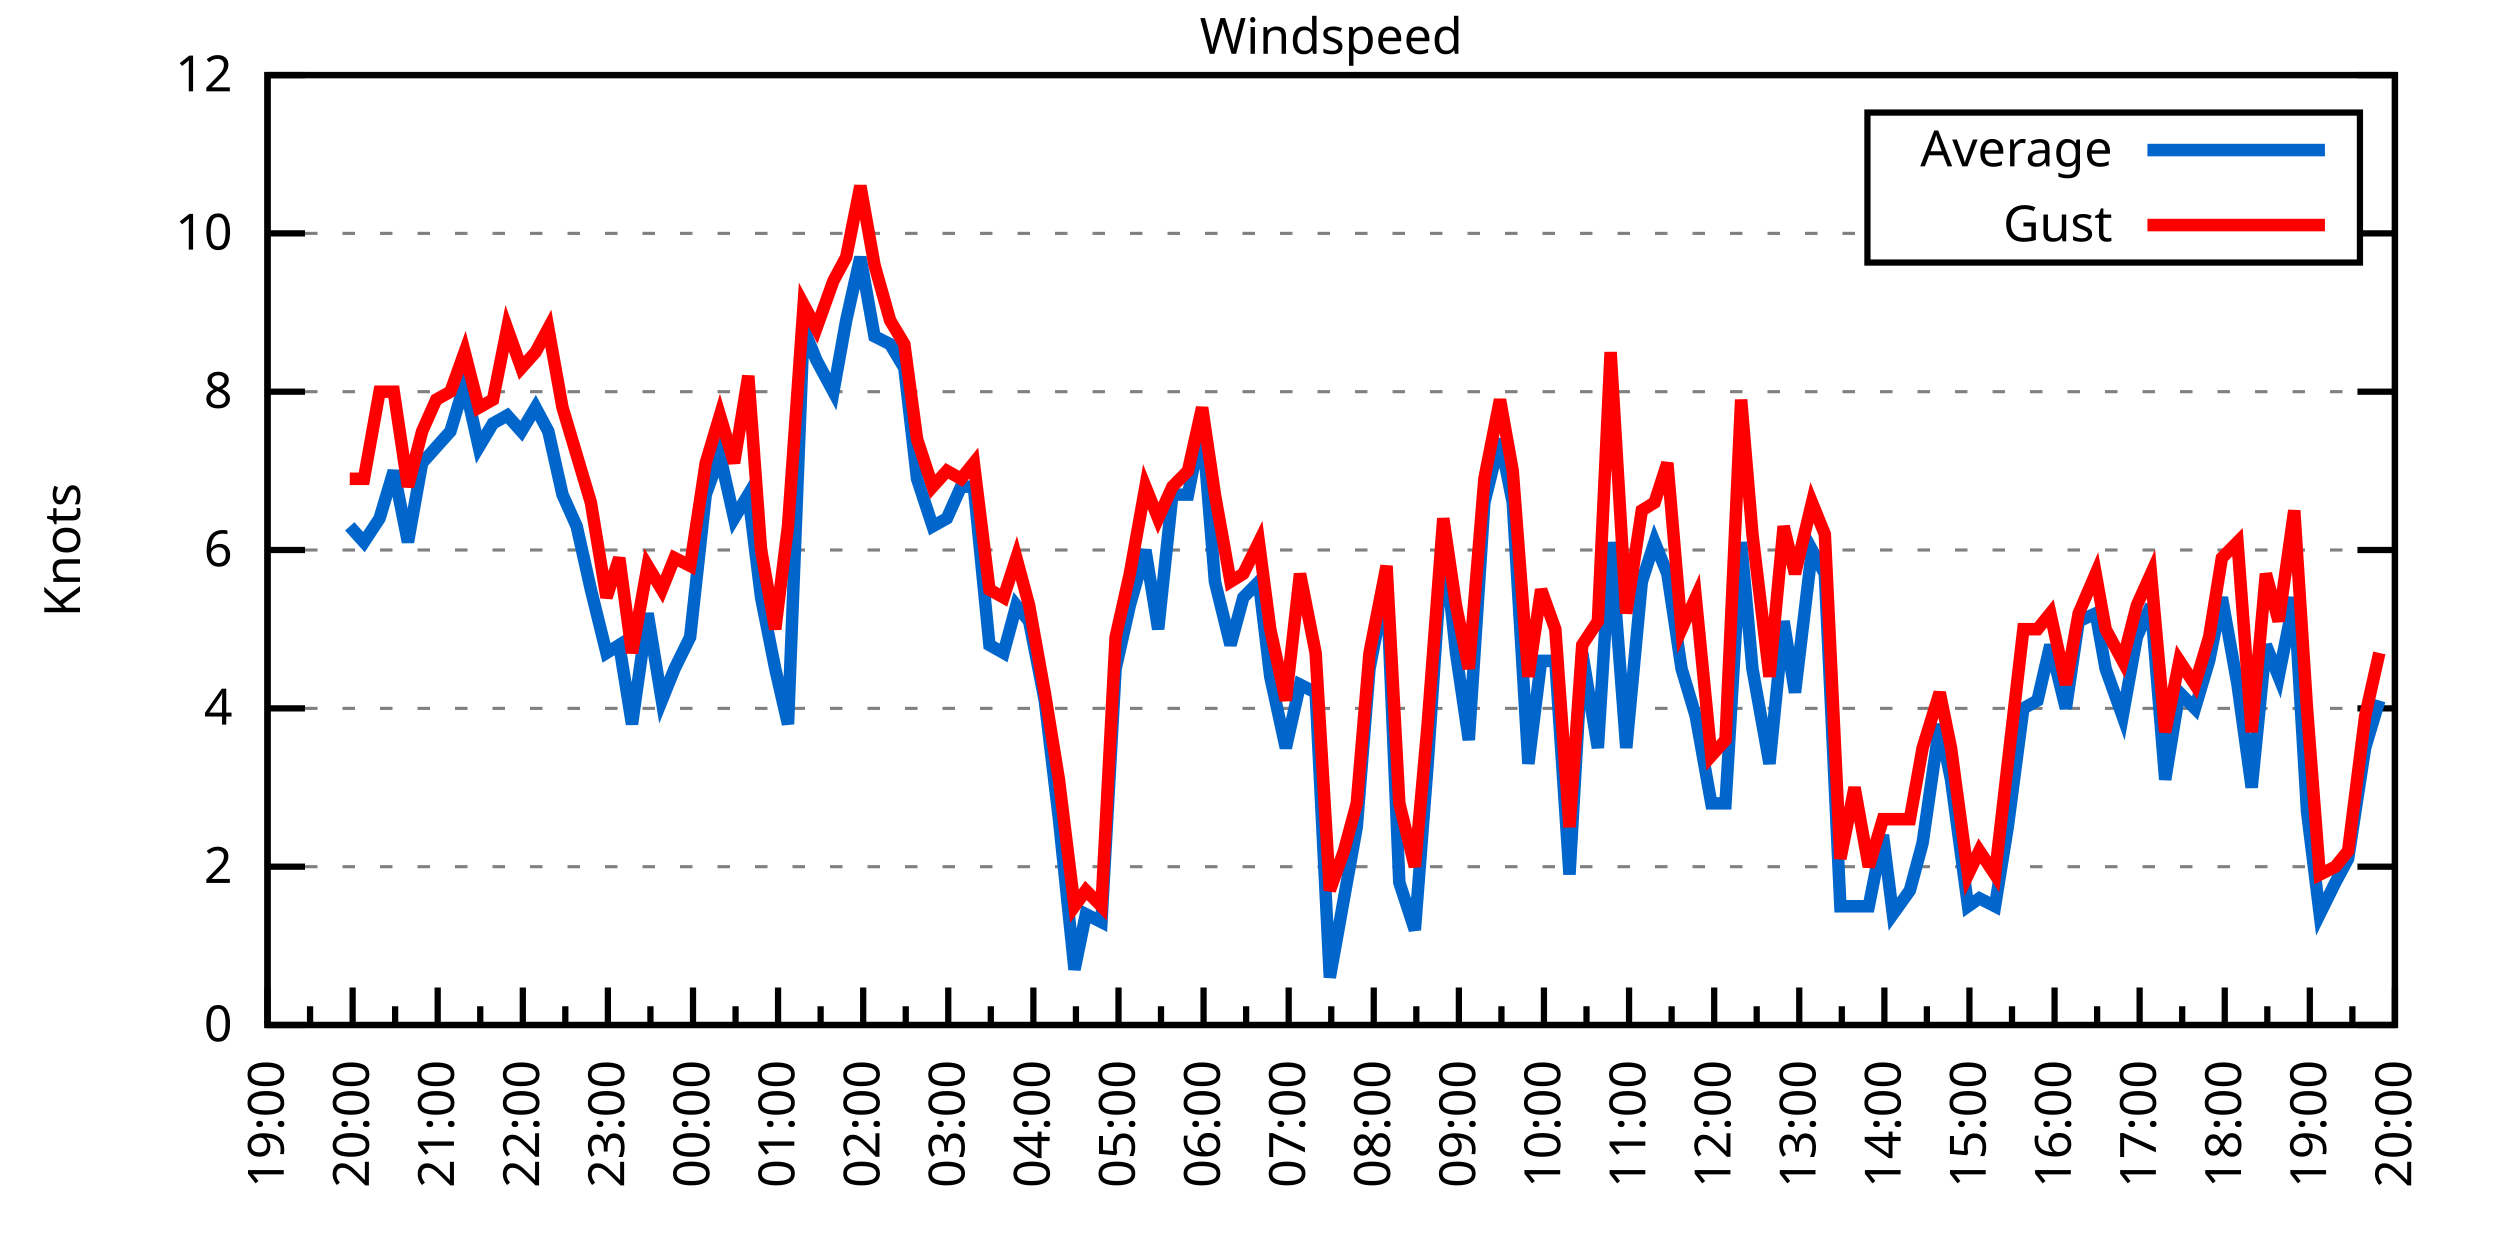
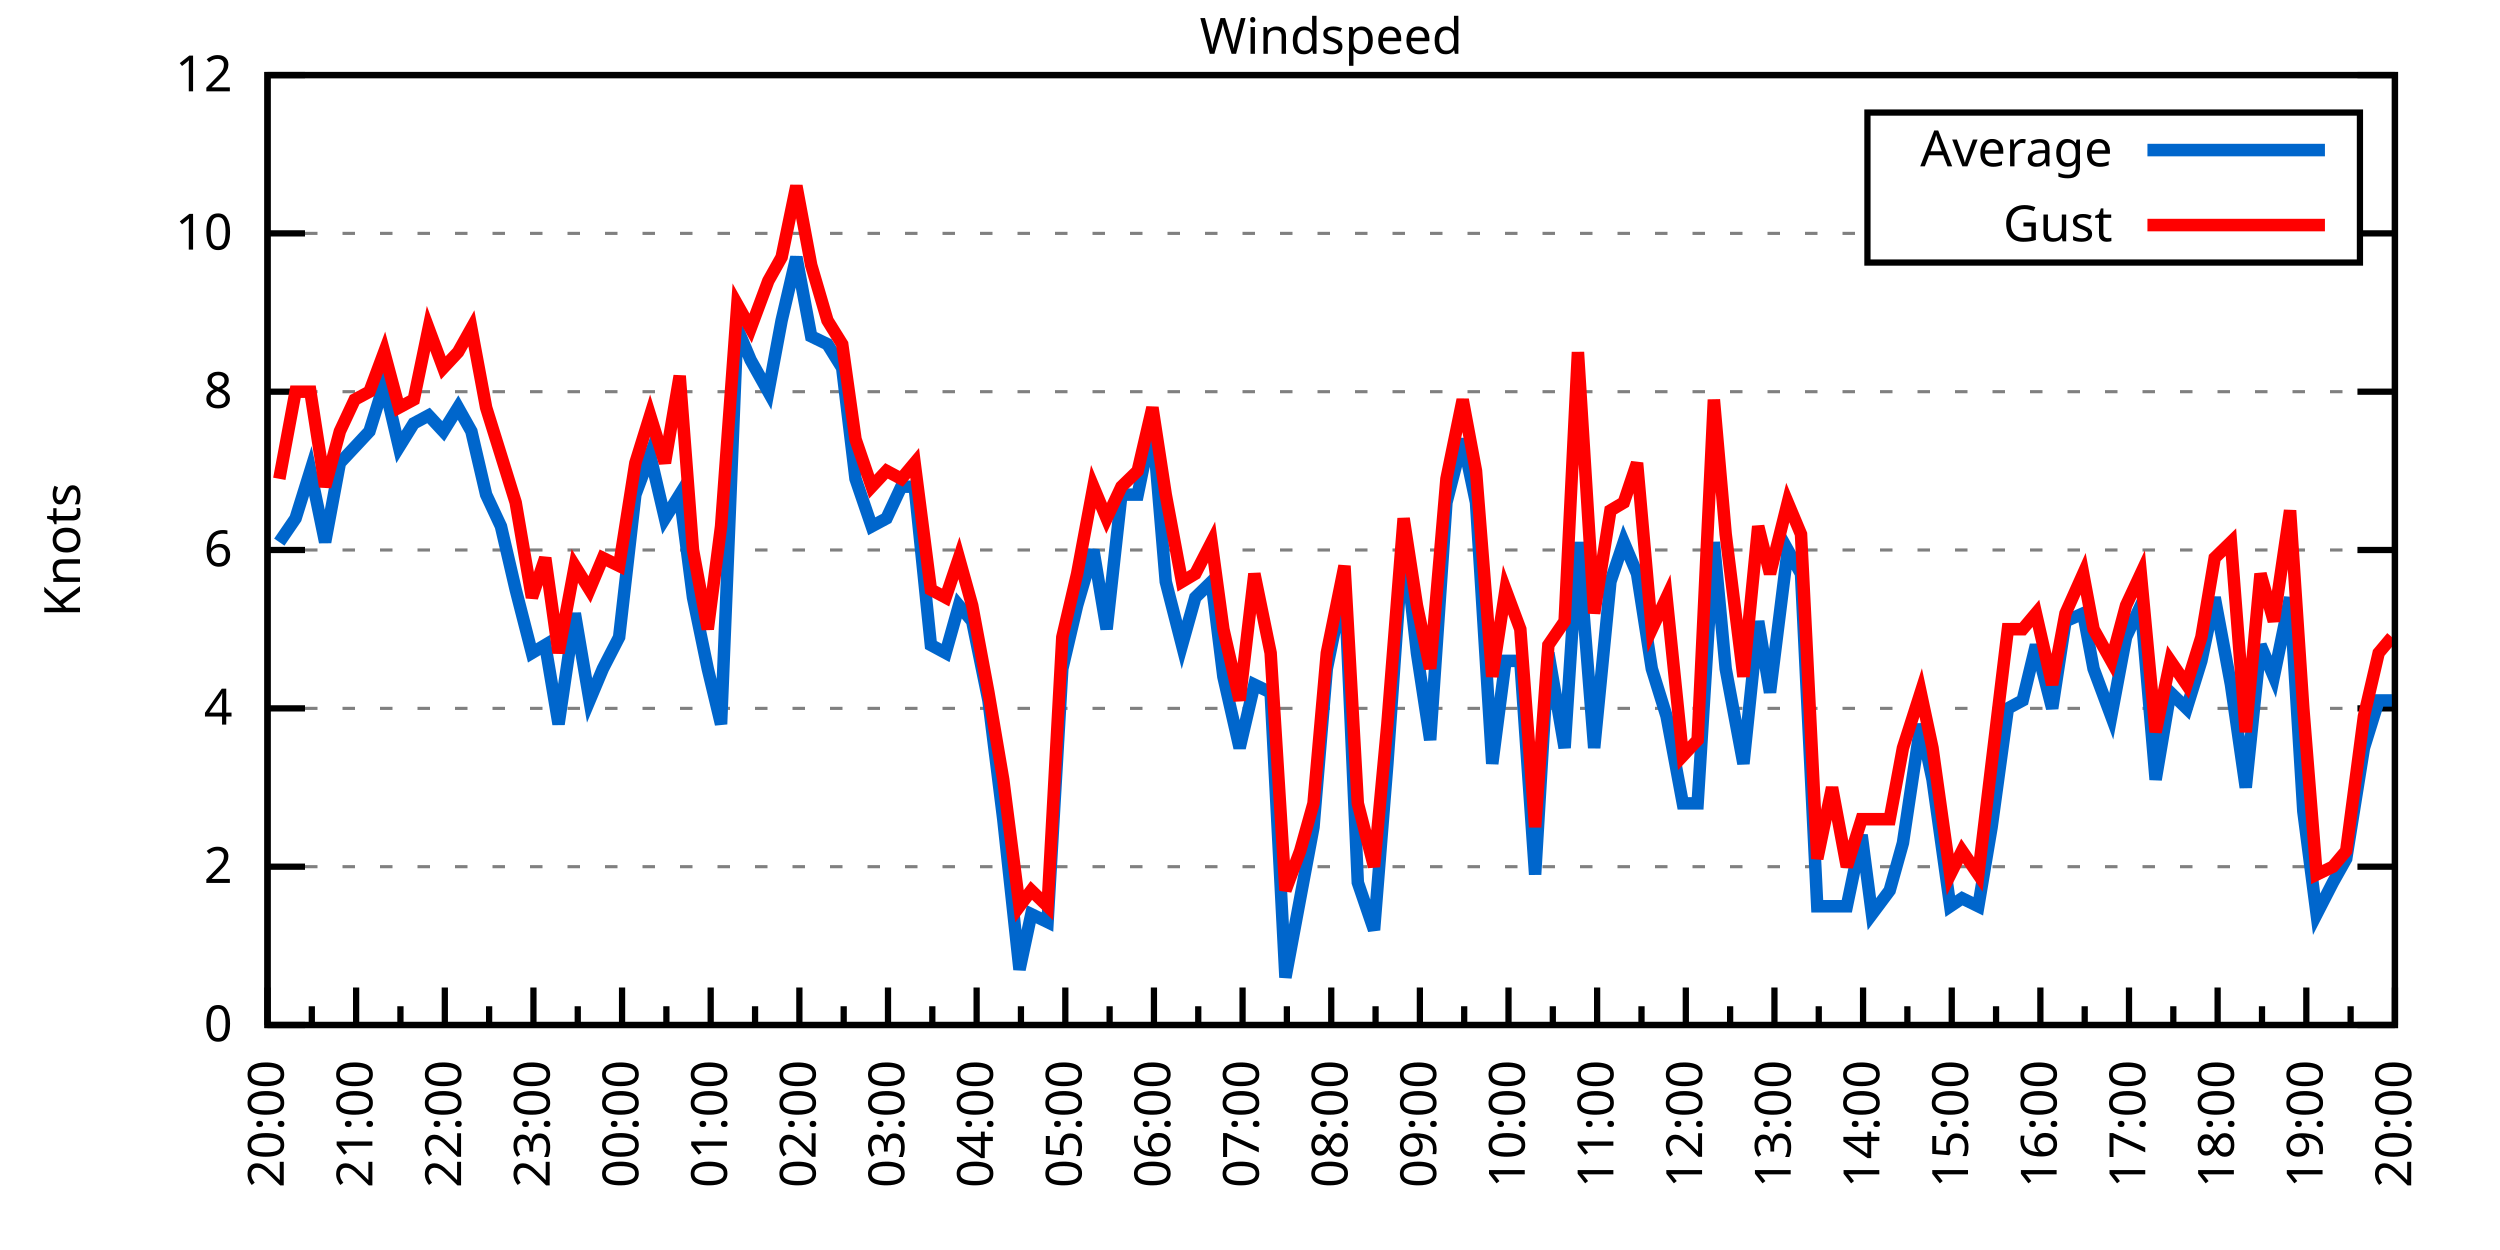
<svg xmlns="http://www.w3.org/2000/svg" xmlns:xlink="http://www.w3.org/1999/xlink" width="400" height="200" viewBox="0 0 400 200">
  <g id="gnuplot_canvas">
    <rect x="0" y="0" width="400" height="200" fill="none" />
    <defs>
      <circle id="gpDot" r="0.5" stroke-width="0.5" stroke="currentColor" />
      <path id="gpPt0" stroke-width="0.333" stroke="currentColor" d="M-1,0 h2 M0,-1 v2" />
      <path id="gpPt1" stroke-width="0.333" stroke="currentColor" d="M-1,-1 L1,1 M1,-1 L-1,1" />
      <path id="gpPt2" stroke-width="0.333" stroke="currentColor" d="M-1,0 L1,0 M0,-1 L0,1 M-1,-1 L1,1 M-1,1 L1,-1" />
      <rect id="gpPt3" stroke-width="0.333" stroke="currentColor" x="-1" y="-1" width="2" height="2" />
      <rect id="gpPt4" stroke-width="0.333" stroke="currentColor" fill="currentColor" x="-1" y="-1" width="2" height="2" />
      <circle id="gpPt5" stroke-width="0.333" stroke="currentColor" cx="0" cy="0" r="1" />
      <use xlink:href="#gpPt5" id="gpPt6" fill="currentColor" stroke="none" />
      <path id="gpPt7" stroke-width="0.333" stroke="currentColor" d="M0,-1.33 L-1.33,0.67 L1.33,0.67 z" />
      <use xlink:href="#gpPt7" id="gpPt8" fill="currentColor" stroke="none" />
      <use xlink:href="#gpPt7" id="gpPt9" stroke="currentColor" transform="rotate(180)" />
      <use xlink:href="#gpPt9" id="gpPt10" fill="currentColor" stroke="none" />
      <use xlink:href="#gpPt3" id="gpPt11" stroke="currentColor" transform="rotate(45)" />
      <use xlink:href="#gpPt11" id="gpPt12" fill="currentColor" stroke="none" />
      <path id="gpPt13" stroke-width="0.333" stroke="currentColor" d="M0,1.330 L1.265,0.411 L0.782,-1.067 L-0.782,-1.076 L-1.265,0.411 z" />
      <use xlink:href="#gpPt13" id="gpPt14" fill="currentColor" stroke="none" />
      <filter id="textbox" filterUnits="objectBoundingBox" x="0" y="0" height="1" width="1">
        <feFlood flood-color="white" flood-opacity="1" result="bgnd" />
        <feComposite in="SourceGraphic" in2="bgnd" operator="atop" />
      </filter>
      <filter id="greybox" filterUnits="objectBoundingBox" x="0" y="0" height="1" width="1">
        <feFlood flood-color="lightgrey" flood-opacity="1" result="grey" />
        <feComposite in="SourceGraphic" in2="grey" operator="atop" />
      </filter>
    </defs>
    <g fill="none" color="white" stroke="currentColor" stroke-width="1.00" stroke-linecap="butt" stroke-linejoin="miter">
</g>
    <g fill="none" color="black" stroke="currentColor" stroke-width="1.00" stroke-linecap="butt" stroke-linejoin="miter">
      <g stroke="none" shape-rendering="crispEdges">
        <polygon fill="rgb(255, 255, 255)" points="42.80,164.00 383.18,164.00 383.18,12.02 42.80,12.02 " />
      </g>
    </g>
    <g fill="none" color="black" stroke="currentColor" stroke-width="1.00" stroke-linecap="butt" stroke-linejoin="miter">
</g>
    <g fill="none" color="black" stroke="black" stroke-width="0.50" stroke-linecap="butt" stroke-linejoin="miter">
</g>
    <g fill="none" color="gray" stroke="currentColor" stroke-width="0.50" stroke-linecap="butt" stroke-linejoin="miter">
      <path stroke="gray" stroke-dasharray="2,4" class="gridline" d="M42.80,164.00 L383.19,164.00  " />
    </g>
    <g fill="none" color="gray" stroke="gray" stroke-width="1.00" stroke-linecap="butt" stroke-linejoin="miter">
</g>
    <g fill="none" color="black" stroke="currentColor" stroke-width="1.00" stroke-linecap="butt" stroke-linejoin="miter">
      <path stroke="black" d="M42.80,164.00 L48.80,164.00 M383.19,164.00 L377.19,164.00  " />
      <g transform="translate(37.20,166.60)" stroke="none" fill="black" font-family="Sans" font-size="8.00" text-anchor="end">
        <text>
          <tspan font-family="Sans"> 0</tspan>
        </text>
      </g>
    </g>
    <g fill="none" color="black" stroke="currentColor" stroke-width="1.00" stroke-linecap="butt" stroke-linejoin="miter">
</g>
    <g fill="none" color="black" stroke="black" stroke-width="0.50" stroke-linecap="butt" stroke-linejoin="miter">
</g>
    <g fill="none" color="gray" stroke="currentColor" stroke-width="0.50" stroke-linecap="butt" stroke-linejoin="miter">
      <path stroke="gray" stroke-dasharray="2,4" class="gridline" d="M42.80,138.67 L383.19,138.67  " />
    </g>
    <g fill="none" color="gray" stroke="gray" stroke-width="1.00" stroke-linecap="butt" stroke-linejoin="miter">
</g>
    <g fill="none" color="black" stroke="currentColor" stroke-width="1.00" stroke-linecap="butt" stroke-linejoin="miter">
      <path stroke="black" d="M42.80,138.67 L48.80,138.67 M383.19,138.67 L377.19,138.67  " />
      <g transform="translate(37.20,141.27)" stroke="none" fill="black" font-family="Sans" font-size="8.00" text-anchor="end">
        <text>
          <tspan font-family="Sans"> 2</tspan>
        </text>
      </g>
    </g>
    <g fill="none" color="black" stroke="currentColor" stroke-width="1.00" stroke-linecap="butt" stroke-linejoin="miter">
</g>
    <g fill="none" color="black" stroke="black" stroke-width="0.50" stroke-linecap="butt" stroke-linejoin="miter">
</g>
    <g fill="none" color="gray" stroke="currentColor" stroke-width="0.50" stroke-linecap="butt" stroke-linejoin="miter">
      <path stroke="gray" stroke-dasharray="2,4" class="gridline" d="M42.80,113.34 L383.19,113.34  " />
    </g>
    <g fill="none" color="gray" stroke="gray" stroke-width="1.00" stroke-linecap="butt" stroke-linejoin="miter">
</g>
    <g fill="none" color="black" stroke="currentColor" stroke-width="1.00" stroke-linecap="butt" stroke-linejoin="miter">
      <path stroke="black" d="M42.80,113.34 L48.80,113.34 M383.19,113.34 L377.19,113.34  " />
      <g transform="translate(37.20,115.94)" stroke="none" fill="black" font-family="Sans" font-size="8.00" text-anchor="end">
        <text>
          <tspan font-family="Sans"> 4</tspan>
        </text>
      </g>
    </g>
    <g fill="none" color="black" stroke="currentColor" stroke-width="1.00" stroke-linecap="butt" stroke-linejoin="miter">
</g>
    <g fill="none" color="black" stroke="black" stroke-width="0.50" stroke-linecap="butt" stroke-linejoin="miter">
</g>
    <g fill="none" color="gray" stroke="currentColor" stroke-width="0.50" stroke-linecap="butt" stroke-linejoin="miter">
      <path stroke="gray" stroke-dasharray="2,4" class="gridline" d="M42.80,88.00 L383.19,88.00  " />
    </g>
    <g fill="none" color="gray" stroke="gray" stroke-width="1.00" stroke-linecap="butt" stroke-linejoin="miter">
</g>
    <g fill="none" color="black" stroke="currentColor" stroke-width="1.00" stroke-linecap="butt" stroke-linejoin="miter">
      <path stroke="black" d="M42.80,88.00 L48.80,88.00 M383.19,88.00 L377.19,88.00  " />
      <g transform="translate(37.20,90.60)" stroke="none" fill="black" font-family="Sans" font-size="8.00" text-anchor="end">
        <text>
          <tspan font-family="Sans"> 6</tspan>
        </text>
      </g>
    </g>
    <g fill="none" color="black" stroke="currentColor" stroke-width="1.00" stroke-linecap="butt" stroke-linejoin="miter">
</g>
    <g fill="none" color="black" stroke="black" stroke-width="0.50" stroke-linecap="butt" stroke-linejoin="miter">
</g>
    <g fill="none" color="gray" stroke="currentColor" stroke-width="0.50" stroke-linecap="butt" stroke-linejoin="miter">
      <path stroke="gray" stroke-dasharray="2,4" class="gridline" d="M42.80,62.67 L383.19,62.67  " />
    </g>
    <g fill="none" color="gray" stroke="gray" stroke-width="1.00" stroke-linecap="butt" stroke-linejoin="miter">
</g>
    <g fill="none" color="black" stroke="currentColor" stroke-width="1.00" stroke-linecap="butt" stroke-linejoin="miter">
      <path stroke="black" d="M42.80,62.67 L48.80,62.67 M383.19,62.67 L377.19,62.67  " />
      <g transform="translate(37.20,65.27)" stroke="none" fill="black" font-family="Sans" font-size="8.00" text-anchor="end">
        <text>
          <tspan font-family="Sans"> 8</tspan>
        </text>
      </g>
    </g>
    <g fill="none" color="black" stroke="currentColor" stroke-width="1.00" stroke-linecap="butt" stroke-linejoin="miter">
</g>
    <g fill="none" color="black" stroke="black" stroke-width="0.50" stroke-linecap="butt" stroke-linejoin="miter">
</g>
    <g fill="none" color="gray" stroke="currentColor" stroke-width="0.50" stroke-linecap="butt" stroke-linejoin="miter">
      <path stroke="gray" stroke-dasharray="2,4" class="gridline" d="M42.80,37.34 L298.79,37.34 M377.59,37.34 L383.19,37.34  " />
    </g>
    <g fill="none" color="gray" stroke="gray" stroke-width="1.00" stroke-linecap="butt" stroke-linejoin="miter">
</g>
    <g fill="none" color="black" stroke="currentColor" stroke-width="1.00" stroke-linecap="butt" stroke-linejoin="miter">
      <path stroke="black" d="M42.80,37.34 L48.80,37.34 M383.19,37.34 L377.19,37.34  " />
      <g transform="translate(37.20,39.94)" stroke="none" fill="black" font-family="Sans" font-size="8.00" text-anchor="end">
        <text>
          <tspan font-family="Sans"> 10</tspan>
        </text>
      </g>
    </g>
    <g fill="none" color="black" stroke="currentColor" stroke-width="1.00" stroke-linecap="butt" stroke-linejoin="miter">
</g>
    <g fill="none" color="black" stroke="black" stroke-width="0.50" stroke-linecap="butt" stroke-linejoin="miter">
</g>
    <g fill="none" color="gray" stroke="currentColor" stroke-width="0.50" stroke-linecap="butt" stroke-linejoin="miter">
      <path stroke="gray" stroke-dasharray="2,4" class="gridline" d="M42.80,12.01 L383.19,12.01  " />
    </g>
    <g fill="none" color="gray" stroke="gray" stroke-width="1.00" stroke-linecap="butt" stroke-linejoin="miter">
</g>
    <g fill="none" color="black" stroke="currentColor" stroke-width="1.00" stroke-linecap="butt" stroke-linejoin="miter">
      <path stroke="black" d="M42.80,12.01 L48.80,12.01 M383.19,12.01 L377.19,12.01  " />
      <g transform="translate(37.20,14.61)" stroke="none" fill="black" font-family="Sans" font-size="8.00" text-anchor="end">
        <text>
          <tspan font-family="Sans"> 12</tspan>
        </text>
      </g>
    </g>
    <g fill="none" color="black" stroke="currentColor" stroke-width="1.00" stroke-linecap="butt" stroke-linejoin="miter">
      <path stroke="black" d="M42.80,164.00 L42.80,158.00  " />
      <g transform="translate(45.40,169.60) rotate(270)" stroke="none" fill="black" font-family="Sans" font-size="8.00" text-anchor="end">
        <text>
+           <tspan font-family="Sans">20:00</tspan>
+         </text>
+       </g>
+     </g>
+     <g fill="none" color="black" stroke="currentColor" stroke-width="1.00" stroke-linecap="butt" stroke-linejoin="miter">
+       <path stroke="black" d="M49.89,164.00 L49.89,161.00 M56.98,164.00 L56.98,158.00  " />
+       <g transform="translate(59.58,169.60) rotate(270)" stroke="none" fill="black" font-family="Sans" font-size="8.00" text-anchor="end">
+         <text>
+           <tspan font-family="Sans">21:00</tspan>
+         </text>
+       </g>
+     </g>
+     <g fill="none" color="black" stroke="currentColor" stroke-width="1.00" stroke-linecap="butt" stroke-linejoin="miter">
+       <path stroke="black" d="M64.07,164.00 L64.07,161.00 M71.17,164.00 L71.17,158.00  " />
+       <g transform="translate(73.77,169.60) rotate(270)" stroke="none" fill="black" font-family="Sans" font-size="8.00" text-anchor="end">
+         <text>
+           <tspan font-family="Sans">22:00</tspan>
+         </text>
+       </g>
+     </g>
+     <g fill="none" color="black" stroke="currentColor" stroke-width="1.00" stroke-linecap="butt" stroke-linejoin="miter">
+       <path stroke="black" d="M78.26,164.00 L78.26,161.00 M85.35,164.00 L85.35,158.00  " />
+       <g transform="translate(87.95,169.60) rotate(270)" stroke="none" fill="black" font-family="Sans" font-size="8.00" text-anchor="end">
+         <text>
+           <tspan font-family="Sans">23:00</tspan>
+         </text>
+       </g>
+     </g>
+     <g fill="none" color="black" stroke="currentColor" stroke-width="1.00" stroke-linecap="butt" stroke-linejoin="miter">
+       <path stroke="black" d="M92.44,164.00 L92.44,161.00 M99.53,164.00 L99.53,158.00  " />
+       <g transform="translate(102.13,169.60) rotate(270)" stroke="none" fill="black" font-family="Sans" font-size="8.00" text-anchor="end">
+         <text>
+           <tspan font-family="Sans">00:00</tspan>
+         </text>
+       </g>
+     </g>
+     <g fill="none" color="black" stroke="currentColor" stroke-width="1.00" stroke-linecap="butt" stroke-linejoin="miter">
+       <path stroke="black" d="M106.62,164.00 L106.62,161.00 M113.71,164.00 L113.71,158.00  " />
+       <g transform="translate(116.31,169.60) rotate(270)" stroke="none" fill="black" font-family="Sans" font-size="8.00" text-anchor="end">
+         <text>
+           <tspan font-family="Sans">01:00</tspan>
+         </text>
+       </g>
+     </g>
+     <g fill="none" color="black" stroke="currentColor" stroke-width="1.00" stroke-linecap="butt" stroke-linejoin="miter">
+       <path stroke="black" d="M120.81,164.00 L120.81,161.00 M127.90,164.00 L127.90,158.00  " />
+       <g transform="translate(130.50,169.60) rotate(270)" stroke="none" fill="black" font-family="Sans" font-size="8.00" text-anchor="end">
+         <text>
+           <tspan font-family="Sans">02:00</tspan>
+         </text>
+       </g>
+     </g>
+     <g fill="none" color="black" stroke="currentColor" stroke-width="1.00" stroke-linecap="butt" stroke-linejoin="miter">
+       <path stroke="black" d="M134.99,164.00 L134.99,161.00 M142.08,164.00 L142.08,158.00  " />
+       <g transform="translate(144.68,169.60) rotate(270)" stroke="none" fill="black" font-family="Sans" font-size="8.00" text-anchor="end">
+         <text>
+           <tspan font-family="Sans">03:00</tspan>
+         </text>
+       </g>
+     </g>
+     <g fill="none" color="black" stroke="currentColor" stroke-width="1.00" stroke-linecap="butt" stroke-linejoin="miter">
+       <path stroke="black" d="M149.17,164.00 L149.17,161.00 M156.26,164.00 L156.26,158.00  " />
+       <g transform="translate(158.86,169.60) rotate(270)" stroke="none" fill="black" font-family="Sans" font-size="8.00" text-anchor="end">
+         <text>
+           <tspan font-family="Sans">04:00</tspan>
+         </text>
+       </g>
+     </g>
+     <g fill="none" color="black" stroke="currentColor" stroke-width="1.00" stroke-linecap="butt" stroke-linejoin="miter">
+       <path stroke="black" d="M163.35,164.00 L163.35,161.00 M170.45,164.00 L170.45,158.00  " />
+       <g transform="translate(173.05,169.60) rotate(270)" stroke="none" fill="black" font-family="Sans" font-size="8.00" text-anchor="end">
+         <text>
+           <tspan font-family="Sans">05:00</tspan>
+         </text>
+       </g>
+     </g>
+     <g fill="none" color="black" stroke="currentColor" stroke-width="1.00" stroke-linecap="butt" stroke-linejoin="miter">
+       <path stroke="black" d="M177.54,164.00 L177.54,161.00 M184.63,164.00 L184.63,158.00  " />
+       <g transform="translate(187.23,169.60) rotate(270)" stroke="none" fill="black" font-family="Sans" font-size="8.00" text-anchor="end">
+         <text>
+           <tspan font-family="Sans">06:00</tspan>
+         </text>
+       </g>
+     </g>
+     <g fill="none" color="black" stroke="currentColor" stroke-width="1.00" stroke-linecap="butt" stroke-linejoin="miter">
+       <path stroke="black" d="M191.72,164.00 L191.72,161.00 M198.81,164.00 L198.81,158.00  " />
+       <g transform="translate(201.41,169.60) rotate(270)" stroke="none" fill="black" font-family="Sans" font-size="8.00" text-anchor="end">
+         <text>
+           <tspan font-family="Sans">07:00</tspan>
+         </text>
+       </g>
+     </g>
+     <g fill="none" color="black" stroke="currentColor" stroke-width="1.00" stroke-linecap="butt" stroke-linejoin="miter">
+       <path stroke="black" d="M205.90,164.00 L205.90,161.00 M213.00,164.00 L213.00,158.00  " />
+       <g transform="translate(215.60,169.60) rotate(270)" stroke="none" fill="black" font-family="Sans" font-size="8.00" text-anchor="end">
+         <text>
+           <tspan font-family="Sans">08:00</tspan>
+         </text>
+       </g>
+     </g>
+     <g fill="none" color="black" stroke="currentColor" stroke-width="1.00" stroke-linecap="butt" stroke-linejoin="miter">
+       <path stroke="black" d="M220.09,164.00 L220.09,161.00 M227.18,164.00 L227.18,158.00  " />
+       <g transform="translate(229.78,169.60) rotate(270)" stroke="none" fill="black" font-family="Sans" font-size="8.00" text-anchor="end">
+         <text>
+           <tspan font-family="Sans">09:00</tspan>
+         </text>
+       </g>
+     </g>
+     <g fill="none" color="black" stroke="currentColor" stroke-width="1.00" stroke-linecap="butt" stroke-linejoin="miter">
+       <path stroke="black" d="M234.27,164.00 L234.27,161.00 M241.36,164.00 L241.36,158.00  " />
+       <g transform="translate(243.96,169.60) rotate(270)" stroke="none" fill="black" font-family="Sans" font-size="8.00" text-anchor="end">
+         <text>
+           <tspan font-family="Sans">10:00</tspan>
+         </text>
+       </g>
+     </g>
+     <g fill="none" color="black" stroke="currentColor" stroke-width="1.00" stroke-linecap="butt" stroke-linejoin="miter">
+       <path stroke="black" d="M248.45,164.00 L248.45,161.00 M255.54,164.00 L255.54,158.00  " />
+       <g transform="translate(258.14,169.60) rotate(270)" stroke="none" fill="black" font-family="Sans" font-size="8.00" text-anchor="end">
+         <text>
+           <tspan font-family="Sans">11:00</tspan>
+         </text>
+       </g>
+     </g>
+     <g fill="none" color="black" stroke="currentColor" stroke-width="1.00" stroke-linecap="butt" stroke-linejoin="miter">
+       <path stroke="black" d="M262.64,164.00 L262.64,161.00 M269.73,164.00 L269.73,158.00  " />
+       <g transform="translate(272.33,169.60) rotate(270)" stroke="none" fill="black" font-family="Sans" font-size="8.00" text-anchor="end">
+         <text>
+           <tspan font-family="Sans">12:00</tspan>
+         </text>
+       </g>
+     </g>
+     <g fill="none" color="black" stroke="currentColor" stroke-width="1.00" stroke-linecap="butt" stroke-linejoin="miter">
+       <path stroke="black" d="M276.82,164.00 L276.82,161.00 M283.91,164.00 L283.91,158.00  " />
+       <g transform="translate(286.51,169.60) rotate(270)" stroke="none" fill="black" font-family="Sans" font-size="8.00" text-anchor="end">
+         <text>
+           <tspan font-family="Sans">13:00</tspan>
+         </text>
+       </g>
+     </g>
+     <g fill="none" color="black" stroke="currentColor" stroke-width="1.00" stroke-linecap="butt" stroke-linejoin="miter">
+       <path stroke="black" d="M291.00,164.00 L291.00,161.00 M298.09,164.00 L298.09,158.00  " />
+       <g transform="translate(300.69,169.60) rotate(270)" stroke="none" fill="black" font-family="Sans" font-size="8.00" text-anchor="end">
+         <text>
+           <tspan font-family="Sans">14:00</tspan>
+         </text>
+       </g>
+     </g>
+     <g fill="none" color="black" stroke="currentColor" stroke-width="1.00" stroke-linecap="butt" stroke-linejoin="miter">
+       <path stroke="black" d="M305.18,164.00 L305.18,161.00 M312.28,164.00 L312.28,158.00  " />
+       <g transform="translate(314.88,169.60) rotate(270)" stroke="none" fill="black" font-family="Sans" font-size="8.00" text-anchor="end">
+         <text>
+           <tspan font-family="Sans">15:00</tspan>
+         </text>
+       </g>
+     </g>
+     <g fill="none" color="black" stroke="currentColor" stroke-width="1.00" stroke-linecap="butt" stroke-linejoin="miter">
+       <path stroke="black" d="M319.37,164.00 L319.37,161.00 M326.46,164.00 L326.46,158.00  " />
+       <g transform="translate(329.06,169.60) rotate(270)" stroke="none" fill="black" font-family="Sans" font-size="8.00" text-anchor="end">
+         <text>
+           <tspan font-family="Sans">16:00</tspan>
+         </text>
+       </g>
+     </g>
+     <g fill="none" color="black" stroke="currentColor" stroke-width="1.00" stroke-linecap="butt" stroke-linejoin="miter">
+       <path stroke="black" d="M333.55,164.00 L333.55,161.00 M340.64,164.00 L340.64,158.00  " />
+       <g transform="translate(343.24,169.60) rotate(270)" stroke="none" fill="black" font-family="Sans" font-size="8.00" text-anchor="end">
+         <text>
+           <tspan font-family="Sans">17:00</tspan>
+         </text>
+       </g>
+     </g>
+     <g fill="none" color="black" stroke="currentColor" stroke-width="1.00" stroke-linecap="butt" stroke-linejoin="miter">
+       <path stroke="black" d="M347.73,164.00 L347.73,161.00 M354.82,164.00 L354.82,158.00  " />
+       <g transform="translate(357.42,169.60) rotate(270)" stroke="none" fill="black" font-family="Sans" font-size="8.00" text-anchor="end">
+         <text>
+           <tspan font-family="Sans">18:00</tspan>
+         </text>
+       </g>
+     </g>
+     <g fill="none" color="black" stroke="currentColor" stroke-width="1.00" stroke-linecap="butt" stroke-linejoin="miter">
+       <path stroke="black" d="M361.92,164.00 L361.92,161.00 M369.01,164.00 L369.01,158.00  " />
+       <g transform="translate(371.61,169.60) rotate(270)" stroke="none" fill="black" font-family="Sans" font-size="8.00" text-anchor="end">
+         <text>
          <tspan font-family="Sans">19:00</tspan>
        </text>
      </g>
    </g>
    <g fill="none" color="black" stroke="currentColor" stroke-width="1.00" stroke-linecap="butt" stroke-linejoin="miter">
-       <path stroke="black" d="M49.61,164.00 L49.61,161.00 M56.42,164.00 L56.42,158.00  " />
-       <g transform="translate(59.02,169.60) rotate(270)" stroke="none" fill="black" font-family="Sans" font-size="8.00" text-anchor="end">
-         <text>
-           <tspan font-family="Sans">20:00</tspan>
-         </text>
-       </g>
-     </g>
-     <g fill="none" color="black" stroke="currentColor" stroke-width="1.00" stroke-linecap="butt" stroke-linejoin="miter">
-       <path stroke="black" d="M63.22,164.00 L63.22,161.00 M70.03,164.00 L70.03,158.00  " />
-       <g transform="translate(72.63,169.60) rotate(270)" stroke="none" fill="black" font-family="Sans" font-size="8.00" text-anchor="end">
-         <text>
-           <tspan font-family="Sans">21:00</tspan>
-         </text>
-       </g>
-     </g>
-     <g fill="none" color="black" stroke="currentColor" stroke-width="1.00" stroke-linecap="butt" stroke-linejoin="miter">
-       <path stroke="black" d="M76.84,164.00 L76.84,161.00 M83.65,164.00 L83.65,158.00  " />
-       <g transform="translate(86.25,169.60) rotate(270)" stroke="none" fill="black" font-family="Sans" font-size="8.00" text-anchor="end">
-         <text>
-           <tspan font-family="Sans">22:00</tspan>
-         </text>
-       </g>
-     </g>
-     <g fill="none" color="black" stroke="currentColor" stroke-width="1.00" stroke-linecap="butt" stroke-linejoin="miter">
-       <path stroke="black" d="M90.45,164.00 L90.45,161.00 M97.26,164.00 L97.26,158.00  " />
-       <g transform="translate(99.86,169.60) rotate(270)" stroke="none" fill="black" font-family="Sans" font-size="8.00" text-anchor="end">
-         <text>
-           <tspan font-family="Sans">23:00</tspan>
-         </text>
-       </g>
-     </g>
-     <g fill="none" color="black" stroke="currentColor" stroke-width="1.00" stroke-linecap="butt" stroke-linejoin="miter">
-       <path stroke="black" d="M104.07,164.00 L104.07,161.00 M110.88,164.00 L110.88,158.00  " />
-       <g transform="translate(113.48,169.60) rotate(270)" stroke="none" fill="black" font-family="Sans" font-size="8.00" text-anchor="end">
-         <text>
-           <tspan font-family="Sans">00:00</tspan>
-         </text>
-       </g>
-     </g>
-     <g fill="none" color="black" stroke="currentColor" stroke-width="1.00" stroke-linecap="butt" stroke-linejoin="miter">
-       <path stroke="black" d="M117.69,164.00 L117.69,161.00 M124.49,164.00 L124.49,158.00  " />
-       <g transform="translate(127.09,169.60) rotate(270)" stroke="none" fill="black" font-family="Sans" font-size="8.00" text-anchor="end">
-         <text>
-           <tspan font-family="Sans">01:00</tspan>
-         </text>
-       </g>
-     </g>
-     <g fill="none" color="black" stroke="currentColor" stroke-width="1.00" stroke-linecap="butt" stroke-linejoin="miter">
-       <path stroke="black" d="M131.30,164.00 L131.30,161.00 M138.11,164.00 L138.11,158.00  " />
-       <g transform="translate(140.71,169.60) rotate(270)" stroke="none" fill="black" font-family="Sans" font-size="8.00" text-anchor="end">
-         <text>
-           <tspan font-family="Sans">02:00</tspan>
-         </text>
-       </g>
-     </g>
-     <g fill="none" color="black" stroke="currentColor" stroke-width="1.00" stroke-linecap="butt" stroke-linejoin="miter">
-       <path stroke="black" d="M144.92,164.00 L144.92,161.00 M151.72,164.00 L151.72,158.00  " />
-       <g transform="translate(154.32,169.60) rotate(270)" stroke="none" fill="black" font-family="Sans" font-size="8.00" text-anchor="end">
-         <text>
-           <tspan font-family="Sans">03:00</tspan>
-         </text>
-       </g>
-     </g>
-     <g fill="none" color="black" stroke="currentColor" stroke-width="1.00" stroke-linecap="butt" stroke-linejoin="miter">
-       <path stroke="black" d="M158.53,164.00 L158.53,161.00 M165.34,164.00 L165.34,158.00  " />
-       <g transform="translate(167.94,169.60) rotate(270)" stroke="none" fill="black" font-family="Sans" font-size="8.00" text-anchor="end">
-         <text>
-           <tspan font-family="Sans">04:00</tspan>
-         </text>
-       </g>
-     </g>
-     <g fill="none" color="black" stroke="currentColor" stroke-width="1.00" stroke-linecap="butt" stroke-linejoin="miter">
-       <path stroke="black" d="M172.15,164.00 L172.15,161.00 M178.96,164.00 L178.96,158.00  " />
-       <g transform="translate(181.56,169.60) rotate(270)" stroke="none" fill="black" font-family="Sans" font-size="8.00" text-anchor="end">
-         <text>
-           <tspan font-family="Sans">05:00</tspan>
-         </text>
-       </g>
-     </g>
-     <g fill="none" color="black" stroke="currentColor" stroke-width="1.00" stroke-linecap="butt" stroke-linejoin="miter">
-       <path stroke="black" d="M185.76,164.00 L185.76,161.00 M192.57,164.00 L192.57,158.00  " />
-       <g transform="translate(195.17,169.60) rotate(270)" stroke="none" fill="black" font-family="Sans" font-size="8.00" text-anchor="end">
-         <text>
-           <tspan font-family="Sans">06:00</tspan>
-         </text>
-       </g>
-     </g>
-     <g fill="none" color="black" stroke="currentColor" stroke-width="1.00" stroke-linecap="butt" stroke-linejoin="miter">
-       <path stroke="black" d="M199.38,164.00 L199.38,161.00 M206.19,164.00 L206.19,158.00  " />
-       <g transform="translate(208.79,169.60) rotate(270)" stroke="none" fill="black" font-family="Sans" font-size="8.00" text-anchor="end">
-         <text>
-           <tspan font-family="Sans">07:00</tspan>
-         </text>
-       </g>
-     </g>
-     <g fill="none" color="black" stroke="currentColor" stroke-width="1.00" stroke-linecap="butt" stroke-linejoin="miter">
-       <path stroke="black" d="M213.00,164.00 L213.00,161.00 M219.80,164.00 L219.80,158.00  " />
-       <g transform="translate(222.40,169.60) rotate(270)" stroke="none" fill="black" font-family="Sans" font-size="8.00" text-anchor="end">
-         <text>
-           <tspan font-family="Sans">08:00</tspan>
-         </text>
-       </g>
-     </g>
-     <g fill="none" color="black" stroke="currentColor" stroke-width="1.00" stroke-linecap="butt" stroke-linejoin="miter">
-       <path stroke="black" d="M226.61,164.00 L226.61,161.00 M233.42,164.00 L233.42,158.00  " />
-       <g transform="translate(236.02,169.60) rotate(270)" stroke="none" fill="black" font-family="Sans" font-size="8.00" text-anchor="end">
-         <text>
-           <tspan font-family="Sans">09:00</tspan>
-         </text>
-       </g>
-     </g>
-     <g fill="none" color="black" stroke="currentColor" stroke-width="1.00" stroke-linecap="butt" stroke-linejoin="miter">
-       <path stroke="black" d="M240.23,164.00 L240.23,161.00 M247.03,164.00 L247.03,158.00  " />
-       <g transform="translate(249.63,169.60) rotate(270)" stroke="none" fill="black" font-family="Sans" font-size="8.00" text-anchor="end">
-         <text>
-           <tspan font-family="Sans">10:00</tspan>
-         </text>
-       </g>
-     </g>
-     <g fill="none" color="black" stroke="currentColor" stroke-width="1.00" stroke-linecap="butt" stroke-linejoin="miter">
-       <path stroke="black" d="M253.84,164.00 L253.84,161.00 M260.65,164.00 L260.65,158.00  " />
-       <g transform="translate(263.25,169.60) rotate(270)" stroke="none" fill="black" font-family="Sans" font-size="8.00" text-anchor="end">
-         <text>
-           <tspan font-family="Sans">11:00</tspan>
-         </text>
-       </g>
-     </g>
-     <g fill="none" color="black" stroke="currentColor" stroke-width="1.00" stroke-linecap="butt" stroke-linejoin="miter">
-       <path stroke="black" d="M267.46,164.00 L267.46,161.00 M274.27,164.00 L274.27,158.00  " />
-       <g transform="translate(276.87,169.60) rotate(270)" stroke="none" fill="black" font-family="Sans" font-size="8.00" text-anchor="end">
-         <text>
-           <tspan font-family="Sans">12:00</tspan>
-         </text>
-       </g>
-     </g>
-     <g fill="none" color="black" stroke="currentColor" stroke-width="1.00" stroke-linecap="butt" stroke-linejoin="miter">
-       <path stroke="black" d="M281.07,164.00 L281.07,161.00 M287.88,164.00 L287.88,158.00  " />
-       <g transform="translate(290.48,169.60) rotate(270)" stroke="none" fill="black" font-family="Sans" font-size="8.00" text-anchor="end">
-         <text>
-           <tspan font-family="Sans">13:00</tspan>
-         </text>
-       </g>
-     </g>
-     <g fill="none" color="black" stroke="currentColor" stroke-width="1.00" stroke-linecap="butt" stroke-linejoin="miter">
-       <path stroke="black" d="M294.69,164.00 L294.69,161.00 M301.50,164.00 L301.50,158.00  " />
-       <g transform="translate(304.10,169.60) rotate(270)" stroke="none" fill="black" font-family="Sans" font-size="8.00" text-anchor="end">
-         <text>
-           <tspan font-family="Sans">14:00</tspan>
-         </text>
-       </g>
-     </g>
-     <g fill="none" color="black" stroke="currentColor" stroke-width="1.00" stroke-linecap="butt" stroke-linejoin="miter">
-       <path stroke="black" d="M308.30,164.00 L308.30,161.00 M315.11,164.00 L315.11,158.00  " />
-       <g transform="translate(317.71,169.60) rotate(270)" stroke="none" fill="black" font-family="Sans" font-size="8.00" text-anchor="end">
-         <text>
-           <tspan font-family="Sans">15:00</tspan>
-         </text>
-       </g>
-     </g>
-     <g fill="none" color="black" stroke="currentColor" stroke-width="1.00" stroke-linecap="butt" stroke-linejoin="miter">
-       <path stroke="black" d="M321.92,164.00 L321.92,161.00 M328.73,164.00 L328.73,158.00  " />
-       <g transform="translate(331.33,169.60) rotate(270)" stroke="none" fill="black" font-family="Sans" font-size="8.00" text-anchor="end">
-         <text>
-           <tspan font-family="Sans">16:00</tspan>
-         </text>
-       </g>
-     </g>
-     <g fill="none" color="black" stroke="currentColor" stroke-width="1.00" stroke-linecap="butt" stroke-linejoin="miter">
-       <path stroke="black" d="M335.54,164.00 L335.54,161.00 M342.34,164.00 L342.34,158.00  " />
-       <g transform="translate(344.94,169.60) rotate(270)" stroke="none" fill="black" font-family="Sans" font-size="8.00" text-anchor="end">
-         <text>
-           <tspan font-family="Sans">17:00</tspan>
-         </text>
-       </g>
-     </g>
-     <g fill="none" color="black" stroke="currentColor" stroke-width="1.00" stroke-linecap="butt" stroke-linejoin="miter">
-       <path stroke="black" d="M349.15,164.00 L349.15,161.00 M355.96,164.00 L355.96,158.00  " />
-       <g transform="translate(358.56,169.60) rotate(270)" stroke="none" fill="black" font-family="Sans" font-size="8.00" text-anchor="end">
-         <text>
-           <tspan font-family="Sans">18:00</tspan>
-         </text>
-       </g>
-     </g>
-     <g fill="none" color="black" stroke="currentColor" stroke-width="1.00" stroke-linecap="butt" stroke-linejoin="miter">
-       <path stroke="black" d="M362.77,164.00 L362.77,161.00 M369.57,164.00 L369.57,158.00  " />
-       <g transform="translate(372.17,169.60) rotate(270)" stroke="none" fill="black" font-family="Sans" font-size="8.00" text-anchor="end">
-         <text>
-           <tspan font-family="Sans">19:00</tspan>
-         </text>
-       </g>
-     </g>
-     <g fill="none" color="black" stroke="currentColor" stroke-width="1.00" stroke-linecap="butt" stroke-linejoin="miter">
-       <path stroke="black" d="M376.38,164.00 L376.38,161.00 M383.19,164.00 L383.19,158.00  " />
+       <path stroke="black" d="M376.10,164.00 L376.10,161.00 M383.19,164.00 L383.19,158.00  " />
      <g transform="translate(385.79,169.60) rotate(270)" stroke="none" fill="black" font-family="Sans" font-size="8.00" text-anchor="end">
        <text>
          <tspan font-family="Sans">20:00</tspan>
        </text>
      </g>
    </g>
    <g fill="none" color="black" stroke="currentColor" stroke-width="1.00" stroke-linecap="butt" stroke-linejoin="miter">
</g>
    <g fill="none" color="black" stroke="currentColor" stroke-width="1.00" stroke-linecap="butt" stroke-linejoin="miter">
      <path stroke="black" d="M42.80,12.01 L42.80,164.00 L383.19,164.00 L383.19,12.01 L42.80,12.01 Z  " />
    </g>
    <g fill="none" color="black" stroke="currentColor" stroke-width="1.00" stroke-linecap="butt" stroke-linejoin="miter">
      <g transform="translate(12.80,88.01) rotate(270)" stroke="none" fill="black" font-family="Sans" font-size="8.00" text-anchor="middle">
        <text>
          <tspan font-family="Sans">Knots</tspan>
        </text>
      </g>
    </g>
    <g fill="none" color="black" stroke="currentColor" stroke-width="1.00" stroke-linecap="butt" stroke-linejoin="miter">
</g>
    <g fill="none" color="black" stroke="currentColor" stroke-width="1.00" stroke-linecap="butt" stroke-linejoin="miter">
      <path stroke="black" d="M298.79,42.01 L298.79,18.01 L377.59,18.01 L377.59,42.01 L298.79,42.01 Z  " />
    </g>
    <g id="Windspeed_plot_1">
      <g fill="none" color="white" stroke="black" stroke-width="2.00" stroke-linecap="butt" stroke-linejoin="miter">
</g>
      <g fill="none" color="black" stroke="currentColor" stroke-width="2.00" stroke-linecap="butt" stroke-linejoin="miter">
        <g transform="translate(337.99,26.61)" stroke="none" fill="black" font-family="Sans" font-size="8.00" text-anchor="end">
          <text>
            <tspan font-family="Sans">Average</tspan>
          </text>
        </g>
      </g>
      <g fill="none" color="black" stroke="currentColor" stroke-width="2.00" stroke-linecap="butt" stroke-linejoin="miter">
-         <path stroke="rgb(  0, 102, 204)" d="M343.59,24.01 L371.99,24.01 M55.96,84.21 L58.23,86.74 L60.73,82.94 L63.00,75.34 L65.27,86.74 L67.54,74.07   L69.80,71.54 L72.07,69.01 L74.34,61.41 L76.61,71.54 L78.88,67.74 L81.15,66.47 L83.42,69.01 L85.69,65.21   L87.73,69.01 L90.00,79.14 L92.27,84.21 L94.54,94.34 L97.04,104.47 L99.08,103.20 L101.12,115.87 L103.62,98.14   L105.89,112.07 L107.93,107.00 L110.42,101.94 L112.92,79.14 L115.19,72.81 L117.46,82.94 L119.73,79.14 L121.77,95.60   L124.04,107.00 L126.08,115.87 L128.58,52.54 L130.62,57.61 L133.34,62.67 L135.39,51.27 L137.66,41.14 L139.92,53.81   L142.42,55.07 L144.69,58.87 L146.73,76.61 L149.23,84.21 L151.50,82.94 L153.77,77.87 L155.81,77.87 L158.31,103.20   L160.57,104.47 L162.62,96.87 L164.66,99.40 L167.16,112.07 L169.43,131.07 L171.92,155.13 L173.74,146.27 L176.23,147.53   L178.50,107.00 L180.77,96.87 L183.27,88.00 L185.31,100.67 L187.58,79.14 L190.08,79.14 L192.34,67.74 L194.39,93.07   L196.88,103.20 L198.93,95.60 L201.42,93.07 L203.24,108.27 L205.73,119.67 L208.00,109.54 L210.50,110.80 L212.77,156.40   L215.04,143.73 L217.08,132.34 L219.12,107.00 L221.85,93.07 L223.89,141.20 L226.38,148.80 L228.43,122.20 L230.92,85.47   L232.96,104.47 L235.01,118.40 L237.50,80.41 L240.00,70.27 L242.04,80.41 L244.54,122.20 L246.58,105.74 L248.85,105.74   L251.12,139.93 L253.16,104.47 L255.66,119.67 L257.70,86.74 L260.20,119.67 L262.69,93.07 L264.73,86.74 L266.78,91.80   L269.05,107.00 L271.32,114.60 L273.81,128.54 L276.08,128.54 L278.58,86.74 L280.39,107.00 L283.12,122.20 L285.38,99.40   L287.20,110.80 L289.92,88.00 L291.97,91.80 L294.46,145.00 L296.73,145.00 L299.00,145.00 L301.27,133.60 L302.86,146.27   L305.58,142.47 L307.62,134.87 L310.35,115.87 L312.16,124.74 L314.89,145.00 L316.70,143.73 L319.20,145.00 L321.24,132.34   L323.74,113.34 L326.00,112.07 L328.05,103.20 L330.54,113.34 L332.59,99.40 L335.31,98.14 L336.90,107.00 L339.62,114.60   L341.89,101.94 L344.16,96.87 L346.43,124.74 L348.70,110.80 L351.19,113.34 L353.46,105.74 L355.50,95.60 L358.00,109.54   L360.27,126.00 L362.54,103.20 L364.58,108.27 L367.08,95.60 L369.12,129.80 L371.16,146.27 L373.66,141.20 L375.70,137.40   L378.42,119.67 L380.69,112.07  " />
+         <path stroke="rgb(  0, 102, 204)" d="M343.59,24.01 L371.99,24.01 M44.69,86.74 L47.29,82.94 L49.66,75.34 L52.02,86.74 L54.38,74.07 L56.75,71.54   L59.11,69.01 L61.47,61.41 L63.84,71.54 L66.20,67.74 L68.57,66.47 L70.93,69.01 L73.29,65.21 L75.42,69.01   L77.78,79.14 L80.15,84.21 L82.51,94.34 L85.11,104.47 L87.24,103.20 L89.37,115.87 L91.97,98.14 L94.33,112.07   L96.46,107.00 L99.06,101.94 L101.66,79.14 L104.02,72.81 L106.39,82.94 L108.75,79.14 L110.88,95.60 L113.24,107.00   L115.37,115.87 L117.97,52.54 L120.10,57.61 L122.93,62.67 L125.06,51.27 L127.42,41.14 L129.79,53.81 L132.39,55.07   L134.75,58.87 L136.88,76.61 L139.48,84.21 L141.84,82.94 L144.21,77.87 L146.34,77.87 L148.94,103.20 L151.30,104.47   L153.43,96.87 L155.55,99.40 L158.15,112.07 L160.52,131.07 L163.12,155.13 L165.01,146.27 L167.61,147.53 L169.97,107.00   L172.34,96.87 L174.94,88.00 L177.06,100.67 L179.43,79.14 L182.03,79.14 L184.39,67.74 L186.52,93.07 L189.12,103.20   L191.25,95.60 L193.85,93.07 L195.74,108.27 L198.34,119.67 L200.70,109.54 L203.30,110.80 L205.67,156.40 L208.03,143.73   L210.16,132.34 L212.29,107.00 L215.12,93.07 L217.25,141.20 L219.85,148.80 L221.98,122.20 L224.58,85.47 L226.71,104.47   L228.83,118.40 L231.43,80.41 L234.03,70.27 L236.16,80.41 L238.76,122.20 L240.89,105.74 L243.25,105.74 L245.62,139.93   L247.74,104.47 L250.34,119.67 L252.47,86.74 L255.07,119.67 L257.67,93.07 L259.80,86.74 L261.93,91.80 L264.29,107.00   L266.65,114.60 L269.25,128.54 L271.62,128.54 L274.22,86.74 L276.11,107.00 L278.95,122.20 L281.31,99.40 L283.20,110.80   L286.04,88.00 L288.16,91.80 L290.76,145.00 L293.13,145.00 L295.49,145.00 L297.86,133.60 L299.51,146.27 L302.35,142.47   L304.47,134.87 L307.31,115.87 L309.20,124.74 L312.04,145.00 L313.93,143.73 L316.53,145.00 L318.66,132.34 L321.26,113.34   L323.62,112.07 L325.75,103.20 L328.35,113.34 L330.48,99.40 L333.31,98.14 L334.97,107.00 L337.80,114.60 L340.17,101.94   L342.53,96.87 L344.90,124.74 L347.26,110.80 L349.86,113.34 L352.22,105.74 L354.35,95.60 L356.95,109.54 L359.32,126.00   L361.68,103.20 L363.81,108.27 L366.41,95.60 L368.53,129.80 L370.66,146.27 L373.26,141.20 L375.39,137.40 L378.23,119.67   L380.59,112.07 L382.72,112.07  " />
      </g>
    </g>
    <g id="Windspeed_plot_2">
      <g fill="none" color="black" stroke="currentColor" stroke-width="2.00" stroke-linecap="butt" stroke-linejoin="miter">
        <g transform="translate(337.99,38.61)" stroke="none" fill="black" font-family="Sans" font-size="8.00" text-anchor="end">
          <text>
            <tspan font-family="Sans">Gust</tspan>
          </text>
        </g>
      </g>
      <g fill="none" color="black" stroke="currentColor" stroke-width="2.00" stroke-linecap="butt" stroke-linejoin="miter">
-         <path stroke="rgb(255,   0,   0)" d="M343.59,36.01 L371.99,36.01 M55.96,76.61 L58.23,76.61 L60.73,62.67 L63.00,62.67 L65.27,77.87 L67.54,69.01   L69.80,63.94 L72.07,62.67 L74.34,56.34 L76.61,65.21 L78.88,63.94 L81.15,52.54 L83.42,58.87 L85.69,56.34   L87.73,52.54 L90.00,65.21 L92.27,72.81 L94.54,80.41 L97.04,95.60 L99.08,89.27 L101.12,104.47 L103.62,90.54   L105.89,94.34 L107.93,89.27 L110.42,90.54 L112.92,74.07 L115.19,66.47 L117.46,74.07 L119.73,60.14 L121.77,88.00   L124.04,100.67 L126.08,84.21 L128.58,48.74 L130.62,52.54 L133.34,44.94 L135.39,41.14 L137.66,29.74 L139.92,42.41   L142.42,51.27 L144.69,55.07 L146.73,70.27 L149.23,77.87 L151.50,75.34 L153.77,76.61 L155.81,74.07 L158.31,94.34   L160.57,95.60 L162.62,89.27 L164.66,96.87 L167.16,110.80 L169.43,124.74 L171.92,145.00 L173.74,142.47 L176.23,145.00   L178.50,101.94 L180.77,91.80 L183.27,77.87 L185.31,82.94 L187.58,77.87 L190.08,75.34 L192.34,65.21 L194.39,79.14   L196.88,93.07 L198.93,91.80 L201.42,86.74 L203.24,100.67 L205.73,112.07 L208.00,91.80 L210.50,104.47 L212.77,142.47   L215.04,136.14 L217.08,128.54 L219.12,104.47 L221.85,90.54 L223.89,128.54 L226.38,138.67 L228.43,115.87 L230.92,82.94   L232.96,96.87 L235.01,107.00 L237.50,76.61 L240.00,63.94 L242.04,75.34 L244.54,108.27 L246.58,94.34 L248.85,100.67   L251.12,132.34 L253.16,103.20 L255.66,99.40 L257.70,56.34 L260.20,98.14 L262.69,81.67 L264.73,80.41 L266.78,74.07   L269.05,100.67 L271.32,95.60 L273.81,120.94 L276.08,118.40 L278.58,63.94 L280.39,85.47 L283.12,108.27 L285.38,84.21   L287.20,91.80 L289.92,80.41 L291.97,85.47 L294.46,137.40 L296.73,126.00 L299.00,138.67 L301.27,131.07 L302.86,131.07   L305.58,131.07 L307.62,119.67 L310.35,110.80 L312.16,119.67 L314.89,139.93 L316.70,136.14 L319.20,139.93 L321.24,122.20   L323.74,100.67 L326.00,100.67 L328.05,98.14 L330.54,109.54 L332.59,98.14 L335.31,91.80 L336.90,100.67 L339.62,105.74   L341.89,96.87 L344.16,91.80 L346.43,117.14 L348.70,105.74 L351.19,109.54 L353.46,101.94 L355.50,89.27 L358.00,86.74   L360.27,117.14 L362.54,91.80 L364.58,99.40 L367.08,81.67 L369.12,113.34 L371.16,139.93 L373.66,138.67 L375.70,136.14   L378.42,114.60 L380.69,104.47  " />
+         <path stroke="rgb(255,   0,   0)" d="M343.59,36.01 L371.99,36.01 M44.69,76.61 L47.29,62.67 L49.66,62.67 L52.02,77.87 L54.38,69.01 L56.75,63.94   L59.11,62.67 L61.47,56.34 L63.84,65.21 L66.20,63.94 L68.57,52.54 L70.93,58.87 L73.29,56.34 L75.42,52.54   L77.78,65.21 L80.15,72.81 L82.51,80.41 L85.11,95.60 L87.24,89.27 L89.37,104.47 L91.97,90.54 L94.33,94.34   L96.46,89.27 L99.06,90.54 L101.66,74.07 L104.02,66.47 L106.39,74.07 L108.75,60.14 L110.88,88.00 L113.24,100.67   L115.37,84.21 L117.97,48.74 L120.10,52.54 L122.93,44.94 L125.06,41.14 L127.42,29.74 L129.79,42.41 L132.39,51.27   L134.75,55.07 L136.88,70.27 L139.48,77.87 L141.84,75.34 L144.21,76.61 L146.34,74.07 L148.94,94.34 L151.30,95.60   L153.43,89.27 L155.55,96.87 L158.15,110.80 L160.52,124.74 L163.12,145.00 L165.01,142.47 L167.61,145.00 L169.97,101.94   L172.34,91.80 L174.94,77.87 L177.06,82.94 L179.43,77.87 L182.03,75.34 L184.39,65.21 L186.52,79.14 L189.12,93.07   L191.25,91.80 L193.85,86.74 L195.74,100.67 L198.34,112.07 L200.70,91.80 L203.30,104.47 L205.67,142.47 L208.03,136.14   L210.16,128.54 L212.29,104.47 L215.12,90.54 L217.25,128.54 L219.85,138.67 L221.98,115.87 L224.58,82.94 L226.71,96.87   L228.83,107.00 L231.43,76.61 L234.03,63.94 L236.16,75.34 L238.76,108.27 L240.89,94.34 L243.25,100.67 L245.62,132.34   L247.74,103.20 L250.34,99.40 L252.47,56.34 L255.07,98.14 L257.67,81.67 L259.80,80.41 L261.93,74.07 L264.29,100.67   L266.65,95.60 L269.25,120.94 L271.62,118.40 L274.22,63.94 L276.11,85.47 L278.95,108.27 L281.31,84.21 L283.20,91.80   L286.04,80.41 L288.16,85.47 L290.76,137.40 L293.13,126.00 L295.49,138.67 L297.86,131.07 L299.51,131.07 L302.35,131.07   L304.47,119.67 L307.31,110.80 L309.20,119.67 L312.04,139.93 L313.93,136.14 L316.53,139.93 L318.66,122.20 L321.26,100.67   L323.62,100.67 L325.75,98.14 L328.35,109.54 L330.48,98.14 L333.31,91.80 L334.97,100.67 L337.80,105.74 L340.17,96.87   L342.53,91.80 L344.90,117.14 L347.26,105.74 L349.86,109.54 L352.22,101.94 L354.35,89.27 L356.95,86.74 L359.32,117.14   L361.68,91.80 L363.81,99.40 L366.41,81.67 L368.53,113.34 L370.66,139.93 L373.26,138.67 L375.39,136.14 L378.23,114.60   L380.59,104.47 L382.72,101.94  " />
      </g>
    </g>
    <g fill="none" color="black" stroke="currentColor" stroke-width="2.00" stroke-linecap="butt" stroke-linejoin="miter">
</g>
    <g fill="none" color="black" stroke="black" stroke-width="1.00" stroke-linecap="butt" stroke-linejoin="miter">
</g>
    <g fill="none" color="black" stroke="currentColor" stroke-width="1.00" stroke-linecap="butt" stroke-linejoin="miter">
      <path stroke="black" d="M42.80,12.01 L42.80,164.00 L383.19,164.00 L383.19,12.01 L42.80,12.01 Z  " />
    </g>
    <g fill="none" color="black" stroke="currentColor" stroke-width="1.00" stroke-linecap="butt" stroke-linejoin="miter">
      <g transform="translate(212.99,8.61)" stroke="none" fill="black" font-family="Sans" font-size="8.00" text-anchor="middle">
        <text>
          <tspan font-family="Sans">Windspeed</tspan>
        </text>
      </g>
    </g>
    <g fill="none" color="black" stroke="currentColor" stroke-width="1.00" stroke-linecap="butt" stroke-linejoin="miter">
</g>
  </g>
</svg>
